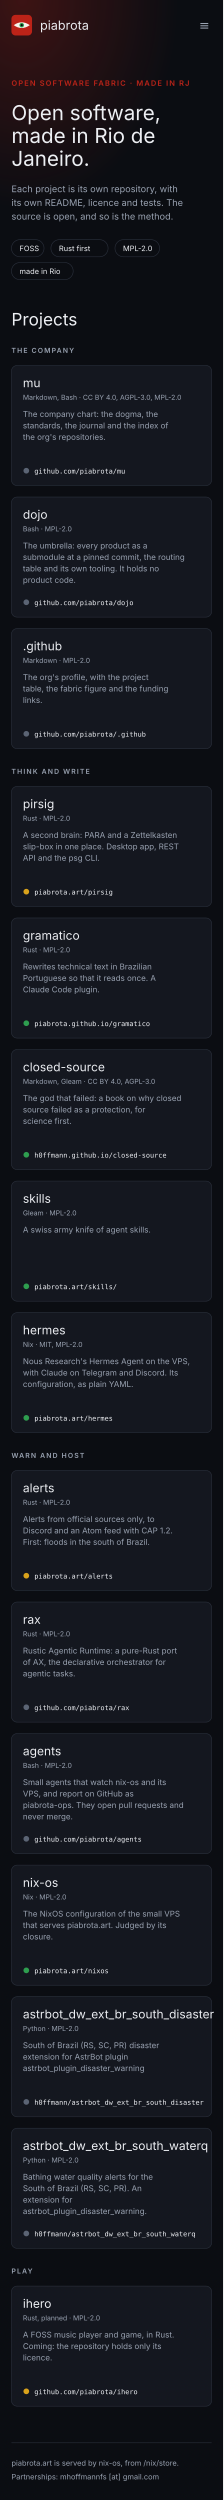
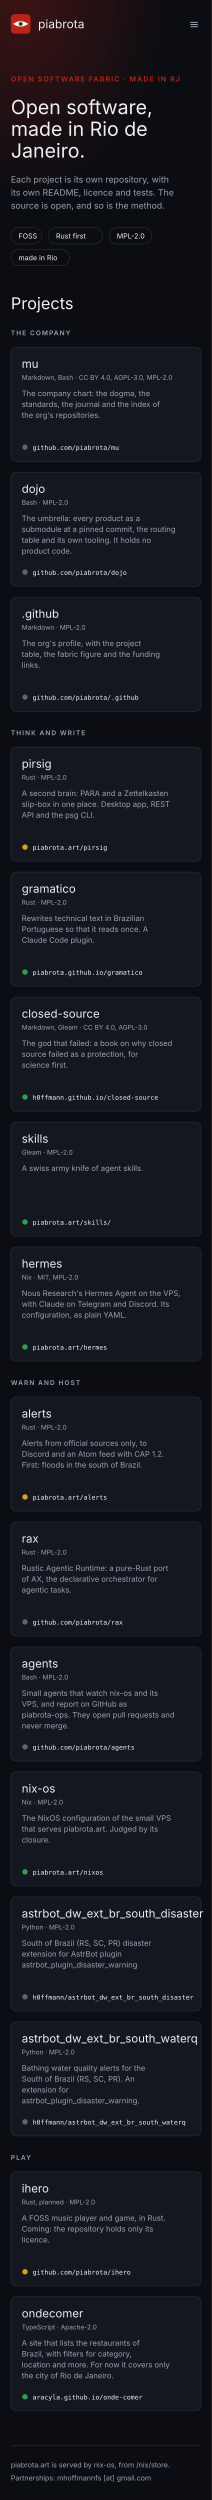
- <svg xmlns="http://www.w3.org/2000/svg" width="390" height="4371" viewBox="0 0 390 4371" font-family="Inter, system-ui, -apple-system, 'Segoe UI', sans-serif" role="img" aria-label="Mockup A, fabric: the piabrota.art homepage, 390 px wide">
+ <svg xmlns="http://www.w3.org/2000/svg" width="390" height="4601" viewBox="0 0 390 4601" font-family="Inter, system-ui, -apple-system, 'Segoe UI', sans-serif" role="img" aria-label="Mockup A, fabric: the piabrota.art homepage, 390 px wide">
  <defs>
    <radialGradient id="glow" cx="10%" cy="0%" r="70%">
      <stop offset="0" stop-color="#BC2318" stop-opacity="0.28" />
      <stop offset="1" stop-color="#BC2318" stop-opacity="0" />
    </radialGradient>
  </defs>
-   <rect fill="#0B0D12" height="4371" width="390" x="0" y="0" />
+   <rect fill="#0B0D12" height="4601" width="390" x="0" y="0" />
  <rect fill="url(#glow)" height="520" width="390" x="0" y="0" />
  <g>
    <rect fill="#BC2318" height="36" rx="7" width="36" x="20" y="26" />
    <path d="M24 44 Q38 34 52 44 Q38 54 24 44Z" fill="#F7F3EA" />
    <circle cx="38" cy="44" fill="#2E9E4F" r="4" />
    <circle cx="38" cy="44" fill="#0B0D12" r="2" />
  </g>
  <text fill="#EDEFF3" font-family="'Fjalla One', 'Arial Narrow', Inter, sans-serif" font-size="22" x="70" y="52">piabrota</text>
  <text fill="#9AA3B2" font-size="22" x="348" y="52">≡</text>
  <text fill="#BC2318" font-size="13" font-weight="600" letter-spacing="2" x="20" y="150">OPEN SOFTWARE FABRIC · MADE IN RJ</text>
  <text fill="#EDEFF3" font-family="'Fjalla One', 'Arial Narrow', Inter, sans-serif" font-size="36" x="20" y="210">Open software,</text>
  <text fill="#EDEFF3" font-family="'Fjalla One', 'Arial Narrow', Inter, sans-serif" font-size="36" x="20" y="250">made in Rio de</text>
  <text fill="#EDEFF3" font-family="'Fjalla One', 'Arial Narrow', Inter, sans-serif" font-size="36" x="20" y="290">Janeiro.</text>
  <text fill="#9AA3B2" font-size="16" x="20" y="336">Each project is its own repository, with</text>
  <text fill="#9AA3B2" font-size="16" x="20" y="360">its own README, licence and tests. The</text>
  <text fill="#9AA3B2" font-size="16" x="20" y="384">source is open, and so is the method.</text>
  <g>
    <rect fill="none" height="30" rx="15" stroke="#2A303C" width="57" x="20" y="419" />
    <text fill="#EDEFF3" font-size="13" x="34" y="439">FOSS</text>
  </g>
  <g>
    <rect fill="none" height="30" rx="15" stroke="#2A303C" width="100" x="89" y="419" />
    <text fill="#EDEFF3" font-size="13" x="103" y="439">Rust first</text>
  </g>
  <g>
    <rect fill="none" height="30" rx="15" stroke="#2A303C" width="78" x="201" y="419" />
    <text fill="#EDEFF3" font-size="13" x="215" y="439">MPL-2.0</text>
  </g>
  <g>
    <rect fill="none" height="30" rx="15" stroke="#2A303C" width="108" x="20" y="459" />
    <text fill="#EDEFF3" font-size="13" x="34" y="479">made in Rio</text>
  </g>
  <text fill="#EDEFF3" font-family="'Fjalla One', 'Arial Narrow', Inter, sans-serif" font-size="30" x="20" y="569">Projects</text>
  <text fill="#9AA3B2" font-size="12" font-weight="600" letter-spacing="2" x="20" y="617">THE COMPANY</text>
  <g>
    <rect fill="#14171F" height="210" rx="10" stroke="#2A303C" width="350" x="20" y="639" />
    <text fill="#EDEFF3" font-family="'Fjalla One', 'Arial Narrow', Inter, sans-serif" font-size="21" x="40" y="677">mu</text>
    <text fill="#9AA3B2" font-size="12" x="40" y="699">Markdown, Bash · CC BY 4.0, AGPL-3.0, MPL-2.0</text>
    <text fill="#9AA3B2" font-size="14" x="40" y="729">The company chart: the dogma, the</text>
    <text fill="#9AA3B2" font-size="14" x="40" y="749">standards, the journal and the index of</text>
    <text fill="#9AA3B2" font-size="14" x="40" y="769">the org's repositories.</text>
    <circle cx="46" cy="823" fill="#5B6474" r="5" />
    <text fill="#EDEFF3" font-family="'JetBrains Mono', ui-monospace, monospace" font-size="12" x="60" y="828">github.com/piabrota/mu</text>
  </g>
  <g>
    <rect fill="#14171F" height="210" rx="10" stroke="#2A303C" width="350" x="20" y="869" />
    <text fill="#EDEFF3" font-family="'Fjalla One', 'Arial Narrow', Inter, sans-serif" font-size="21" x="40" y="907">dojo</text>
    <text fill="#9AA3B2" font-size="12" x="40" y="929">Bash · MPL-2.0</text>
    <text fill="#9AA3B2" font-size="14" x="40" y="959">The umbrella: every product as a</text>
    <text fill="#9AA3B2" font-size="14" x="40" y="979">submodule at a pinned commit, the routing</text>
    <text fill="#9AA3B2" font-size="14" x="40" y="999">table and its own tooling. It holds no</text>
    <text fill="#9AA3B2" font-size="14" x="40" y="1019">product code.</text>
    <circle cx="46" cy="1053" fill="#5B6474" r="5" />
    <text fill="#EDEFF3" font-family="'JetBrains Mono', ui-monospace, monospace" font-size="12" x="60" y="1058">github.com/piabrota/dojo</text>
  </g>
  <g>
    <rect fill="#14171F" height="210" rx="10" stroke="#2A303C" width="350" x="20" y="1099" />
    <text fill="#EDEFF3" font-family="'Fjalla One', 'Arial Narrow', Inter, sans-serif" font-size="21" x="40" y="1137">.github</text>
    <text fill="#9AA3B2" font-size="12" x="40" y="1159">Markdown · MPL-2.0</text>
    <text fill="#9AA3B2" font-size="14" x="40" y="1189">The org's profile, with the project</text>
    <text fill="#9AA3B2" font-size="14" x="40" y="1209">table, the fabric figure and the funding</text>
    <text fill="#9AA3B2" font-size="14" x="40" y="1229">links.</text>
    <circle cx="46" cy="1283" fill="#5B6474" r="5" />
    <text fill="#EDEFF3" font-family="'JetBrains Mono', ui-monospace, monospace" font-size="12" x="60" y="1288">github.com/piabrota/.github</text>
  </g>
  <text fill="#9AA3B2" font-size="12" font-weight="600" letter-spacing="2" x="20" y="1353">THINK AND WRITE</text>
  <g>
    <rect fill="#14171F" height="210" rx="10" stroke="#2A303C" width="350" x="20" y="1375" />
    <text fill="#EDEFF3" font-family="'Fjalla One', 'Arial Narrow', Inter, sans-serif" font-size="21" x="40" y="1413">pirsig</text>
    <text fill="#9AA3B2" font-size="12" x="40" y="1435">Rust · MPL-2.0</text>
    <text fill="#9AA3B2" font-size="14" x="40" y="1465">A second brain: PARA and a Zettelkasten</text>
    <text fill="#9AA3B2" font-size="14" x="40" y="1485">slip-box in one place. Desktop app, REST</text>
    <text fill="#9AA3B2" font-size="14" x="40" y="1505">API and the psg CLI.</text>
    <circle cx="46" cy="1559" fill="#D9A21B" r="5" />
    <text fill="#EDEFF3" font-family="'JetBrains Mono', ui-monospace, monospace" font-size="12" x="60" y="1564">piabrota.art/pirsig</text>
  </g>
  <g>
    <rect fill="#14171F" height="210" rx="10" stroke="#2A303C" width="350" x="20" y="1605" />
    <text fill="#EDEFF3" font-family="'Fjalla One', 'Arial Narrow', Inter, sans-serif" font-size="21" x="40" y="1643">gramatico</text>
    <text fill="#9AA3B2" font-size="12" x="40" y="1665">Rust · MPL-2.0</text>
    <text fill="#9AA3B2" font-size="14" x="40" y="1695">Rewrites technical text in Brazilian</text>
    <text fill="#9AA3B2" font-size="14" x="40" y="1715">Portuguese so that it reads once. A</text>
    <text fill="#9AA3B2" font-size="14" x="40" y="1735">Claude Code plugin.</text>
    <circle cx="46" cy="1789" fill="#2E9E4F" r="5" />
    <text fill="#EDEFF3" font-family="'JetBrains Mono', ui-monospace, monospace" font-size="12" x="60" y="1794">piabrota.github.io/gramatico</text>
  </g>
  <g>
    <rect fill="#14171F" height="210" rx="10" stroke="#2A303C" width="350" x="20" y="1835" />
    <text fill="#EDEFF3" font-family="'Fjalla One', 'Arial Narrow', Inter, sans-serif" font-size="21" x="40" y="1873">closed-source</text>
    <text fill="#9AA3B2" font-size="12" x="40" y="1895">Markdown, Gleam · CC BY 4.0, AGPL-3.0</text>
    <text fill="#9AA3B2" font-size="14" x="40" y="1925">The god that failed: a book on why closed</text>
    <text fill="#9AA3B2" font-size="14" x="40" y="1945">source failed as a protection, for</text>
    <text fill="#9AA3B2" font-size="14" x="40" y="1965">science first.</text>
    <circle cx="46" cy="2019" fill="#2E9E4F" r="5" />
    <text fill="#EDEFF3" font-family="'JetBrains Mono', ui-monospace, monospace" font-size="12" x="60" y="2024">h0ffmann.github.io/closed-source</text>
  </g>
  <g>
    <rect fill="#14171F" height="210" rx="10" stroke="#2A303C" width="350" x="20" y="2065" />
    <text fill="#EDEFF3" font-family="'Fjalla One', 'Arial Narrow', Inter, sans-serif" font-size="21" x="40" y="2103">skills</text>
    <text fill="#9AA3B2" font-size="12" x="40" y="2125">Gleam · MPL-2.0</text>
    <text fill="#9AA3B2" font-size="14" x="40" y="2155">A swiss army knife of agent skills.</text>
    <circle cx="46" cy="2249" fill="#2E9E4F" r="5" />
    <text fill="#EDEFF3" font-family="'JetBrains Mono', ui-monospace, monospace" font-size="12" x="60" y="2254">piabrota.art/skills/</text>
  </g>
  <g>
    <rect fill="#14171F" height="210" rx="10" stroke="#2A303C" width="350" x="20" y="2295" />
    <text fill="#EDEFF3" font-family="'Fjalla One', 'Arial Narrow', Inter, sans-serif" font-size="21" x="40" y="2333">hermes</text>
    <text fill="#9AA3B2" font-size="12" x="40" y="2355">Nix · MIT, MPL-2.0</text>
    <text fill="#9AA3B2" font-size="14" x="40" y="2385">Nous Research's Hermes Agent on the VPS,</text>
    <text fill="#9AA3B2" font-size="14" x="40" y="2405">with Claude on Telegram and Discord. Its</text>
    <text fill="#9AA3B2" font-size="14" x="40" y="2425">configuration, as plain YAML.</text>
    <circle cx="46" cy="2479" fill="#2E9E4F" r="5" />
    <text fill="#EDEFF3" font-family="'JetBrains Mono', ui-monospace, monospace" font-size="12" x="60" y="2484">piabrota.art/hermes</text>
  </g>
  <text fill="#9AA3B2" font-size="12" font-weight="600" letter-spacing="2" x="20" y="2549">WARN AND HOST</text>
  <g>
    <rect fill="#14171F" height="210" rx="10" stroke="#2A303C" width="350" x="20" y="2571" />
    <text fill="#EDEFF3" font-family="'Fjalla One', 'Arial Narrow', Inter, sans-serif" font-size="21" x="40" y="2609">alerts</text>
    <text fill="#9AA3B2" font-size="12" x="40" y="2631">Rust · MPL-2.0</text>
    <text fill="#9AA3B2" font-size="14" x="40" y="2661">Alerts from official sources only, to</text>
    <text fill="#9AA3B2" font-size="14" x="40" y="2681">Discord and an Atom feed with CAP 1.2.</text>
    <text fill="#9AA3B2" font-size="14" x="40" y="2701">First: floods in the south of Brazil.</text>
    <circle cx="46" cy="2755" fill="#D9A21B" r="5" />
    <text fill="#EDEFF3" font-family="'JetBrains Mono', ui-monospace, monospace" font-size="12" x="60" y="2760">piabrota.art/alerts</text>
  </g>
  <g>
    <rect fill="#14171F" height="210" rx="10" stroke="#2A303C" width="350" x="20" y="2801" />
    <text fill="#EDEFF3" font-family="'Fjalla One', 'Arial Narrow', Inter, sans-serif" font-size="21" x="40" y="2839">rax</text>
    <text fill="#9AA3B2" font-size="12" x="40" y="2861">Rust · MPL-2.0</text>
    <text fill="#9AA3B2" font-size="14" x="40" y="2891">Rustic Agentic Runtime: a pure-Rust port</text>
    <text fill="#9AA3B2" font-size="14" x="40" y="2911">of AX, the declarative orchestrator for</text>
    <text fill="#9AA3B2" font-size="14" x="40" y="2931">agentic tasks.</text>
    <circle cx="46" cy="2985" fill="#5B6474" r="5" />
    <text fill="#EDEFF3" font-family="'JetBrains Mono', ui-monospace, monospace" font-size="12" x="60" y="2990">github.com/piabrota/rax</text>
  </g>
  <g>
    <rect fill="#14171F" height="210" rx="10" stroke="#2A303C" width="350" x="20" y="3031" />
    <text fill="#EDEFF3" font-family="'Fjalla One', 'Arial Narrow', Inter, sans-serif" font-size="21" x="40" y="3069">agents</text>
    <text fill="#9AA3B2" font-size="12" x="40" y="3091">Bash · MPL-2.0</text>
    <text fill="#9AA3B2" font-size="14" x="40" y="3121">Small agents that watch nix-os and its</text>
    <text fill="#9AA3B2" font-size="14" x="40" y="3141">VPS, and report on GitHub as</text>
    <text fill="#9AA3B2" font-size="14" x="40" y="3161">piabrota-ops. They open pull requests and</text>
    <text fill="#9AA3B2" font-size="14" x="40" y="3181">never merge.</text>
    <circle cx="46" cy="3215" fill="#5B6474" r="5" />
    <text fill="#EDEFF3" font-family="'JetBrains Mono', ui-monospace, monospace" font-size="12" x="60" y="3220">github.com/piabrota/agents</text>
  </g>
  <g>
    <rect fill="#14171F" height="210" rx="10" stroke="#2A303C" width="350" x="20" y="3261" />
    <text fill="#EDEFF3" font-family="'Fjalla One', 'Arial Narrow', Inter, sans-serif" font-size="21" x="40" y="3299">nix-os</text>
    <text fill="#9AA3B2" font-size="12" x="40" y="3321">Nix · MPL-2.0</text>
    <text fill="#9AA3B2" font-size="14" x="40" y="3351">The NixOS configuration of the small VPS</text>
    <text fill="#9AA3B2" font-size="14" x="40" y="3371">that serves piabrota.art. Judged by its</text>
    <text fill="#9AA3B2" font-size="14" x="40" y="3391">closure.</text>
    <circle cx="46" cy="3445" fill="#2E9E4F" r="5" />
    <text fill="#EDEFF3" font-family="'JetBrains Mono', ui-monospace, monospace" font-size="12" x="60" y="3450">piabrota.art/nixos</text>
  </g>
  <g>
    <rect fill="#14171F" height="210" rx="10" stroke="#2A303C" width="350" x="20" y="3491" />
    <text fill="#EDEFF3" font-family="'Fjalla One', 'Arial Narrow', Inter, sans-serif" font-size="21" x="40" y="3529">astrbot_dw_ext_br_south_disaster</text>
    <text fill="#9AA3B2" font-size="12" x="40" y="3551">Python · MPL-2.0</text>
    <text fill="#9AA3B2" font-size="14" x="40" y="3581">South of Brazil (RS, SC, PR) disaster</text>
    <text fill="#9AA3B2" font-size="14" x="40" y="3601">extension for AstrBot plugin</text>
    <text fill="#9AA3B2" font-size="14" x="40" y="3621">astrbot_plugin_disaster_warning</text>
    <circle cx="46" cy="3675" fill="#5B6474" r="5" />
    <text fill="#EDEFF3" font-family="'JetBrains Mono', ui-monospace, monospace" font-size="12" x="60" y="3680">h0ffmann/astrbot_dw_ext_br_south_disaster</text>
  </g>
  <g>
    <rect fill="#14171F" height="210" rx="10" stroke="#2A303C" width="350" x="20" y="3721" />
    <text fill="#EDEFF3" font-family="'Fjalla One', 'Arial Narrow', Inter, sans-serif" font-size="21" x="40" y="3759">astrbot_dw_ext_br_south_waterq</text>
    <text fill="#9AA3B2" font-size="12" x="40" y="3781">Python · MPL-2.0</text>
    <text fill="#9AA3B2" font-size="14" x="40" y="3811">Bathing water quality alerts for the</text>
    <text fill="#9AA3B2" font-size="14" x="40" y="3831">South of Brazil (RS, SC, PR). An</text>
    <text fill="#9AA3B2" font-size="14" x="40" y="3851">extension for</text>
    <text fill="#9AA3B2" font-size="14" x="40" y="3871">astrbot_plugin_disaster_warning.</text>
    <circle cx="46" cy="3905" fill="#5B6474" r="5" />
    <text fill="#EDEFF3" font-family="'JetBrains Mono', ui-monospace, monospace" font-size="12" x="60" y="3910">h0ffmann/astrbot_dw_ext_br_south_waterq</text>
  </g>
  <text fill="#9AA3B2" font-size="12" font-weight="600" letter-spacing="2" x="20" y="3975">PLAY</text>
  <g>
    <rect fill="#14171F" height="210" rx="10" stroke="#2A303C" width="350" x="20" y="3997" />
    <text fill="#EDEFF3" font-family="'Fjalla One', 'Arial Narrow', Inter, sans-serif" font-size="21" x="40" y="4035">ihero</text>
    <text fill="#9AA3B2" font-size="12" x="40" y="4057">Rust, planned · MPL-2.0</text>
    <text fill="#9AA3B2" font-size="14" x="40" y="4087">A FOSS music player and game, in Rust.</text>
    <text fill="#9AA3B2" font-size="14" x="40" y="4107">Coming: the repository holds only its</text>
    <text fill="#9AA3B2" font-size="14" x="40" y="4127">licence.</text>
    <circle cx="46" cy="4181" fill="#D9A21B" r="5" />
    <text fill="#EDEFF3" font-family="'JetBrains Mono', ui-monospace, monospace" font-size="12" x="60" y="4186">github.com/piabrota/ihero</text>
  </g>
-   <line stroke="#2A303C" x1="20" x2="370" y1="4271" y2="4271" />
-   <text fill="#9AA3B2" font-size="13" x="20" y="4311">piabrota.art is served by nix-os, from /nix/store.</text>
-   <text fill="#9AA3B2" font-size="13" x="20" y="4335">Partnerships: mhoffmannfs [at] gmail.com</text>
+   <g>
+     <rect fill="#14171F" height="210" rx="10" stroke="#2A303C" width="350" x="20" y="4227" />
+     <text fill="#EDEFF3" font-family="'Fjalla One', 'Arial Narrow', Inter, sans-serif" font-size="21" x="40" y="4265">ondecomer</text>
+     <text fill="#9AA3B2" font-size="12" x="40" y="4287">TypeScript · Apache-2.0</text>
+     <text fill="#9AA3B2" font-size="14" x="40" y="4317">A site that lists the restaurants of</text>
+     <text fill="#9AA3B2" font-size="14" x="40" y="4337">Brazil, with filters for category,</text>
+     <text fill="#9AA3B2" font-size="14" x="40" y="4357">location and more. For now it covers only</text>
+     <text fill="#9AA3B2" font-size="14" x="40" y="4377">the city of Rio de Janeiro.</text>
+     <circle cx="46" cy="4411" fill="#2E9E4F" r="5" />
+     <text fill="#EDEFF3" font-family="'JetBrains Mono', ui-monospace, monospace" font-size="12" x="60" y="4416">aracyla.github.io/onde-comer</text>
+   </g>
+   <line stroke="#2A303C" x1="20" x2="370" y1="4501" y2="4501" />
+   <text fill="#9AA3B2" font-size="13" x="20" y="4541">piabrota.art is served by nix-os, from /nix/store.</text>
+   <text fill="#9AA3B2" font-size="13" x="20" y="4565">Partnerships: mhoffmannfs [at] gmail.com</text>
</svg>
